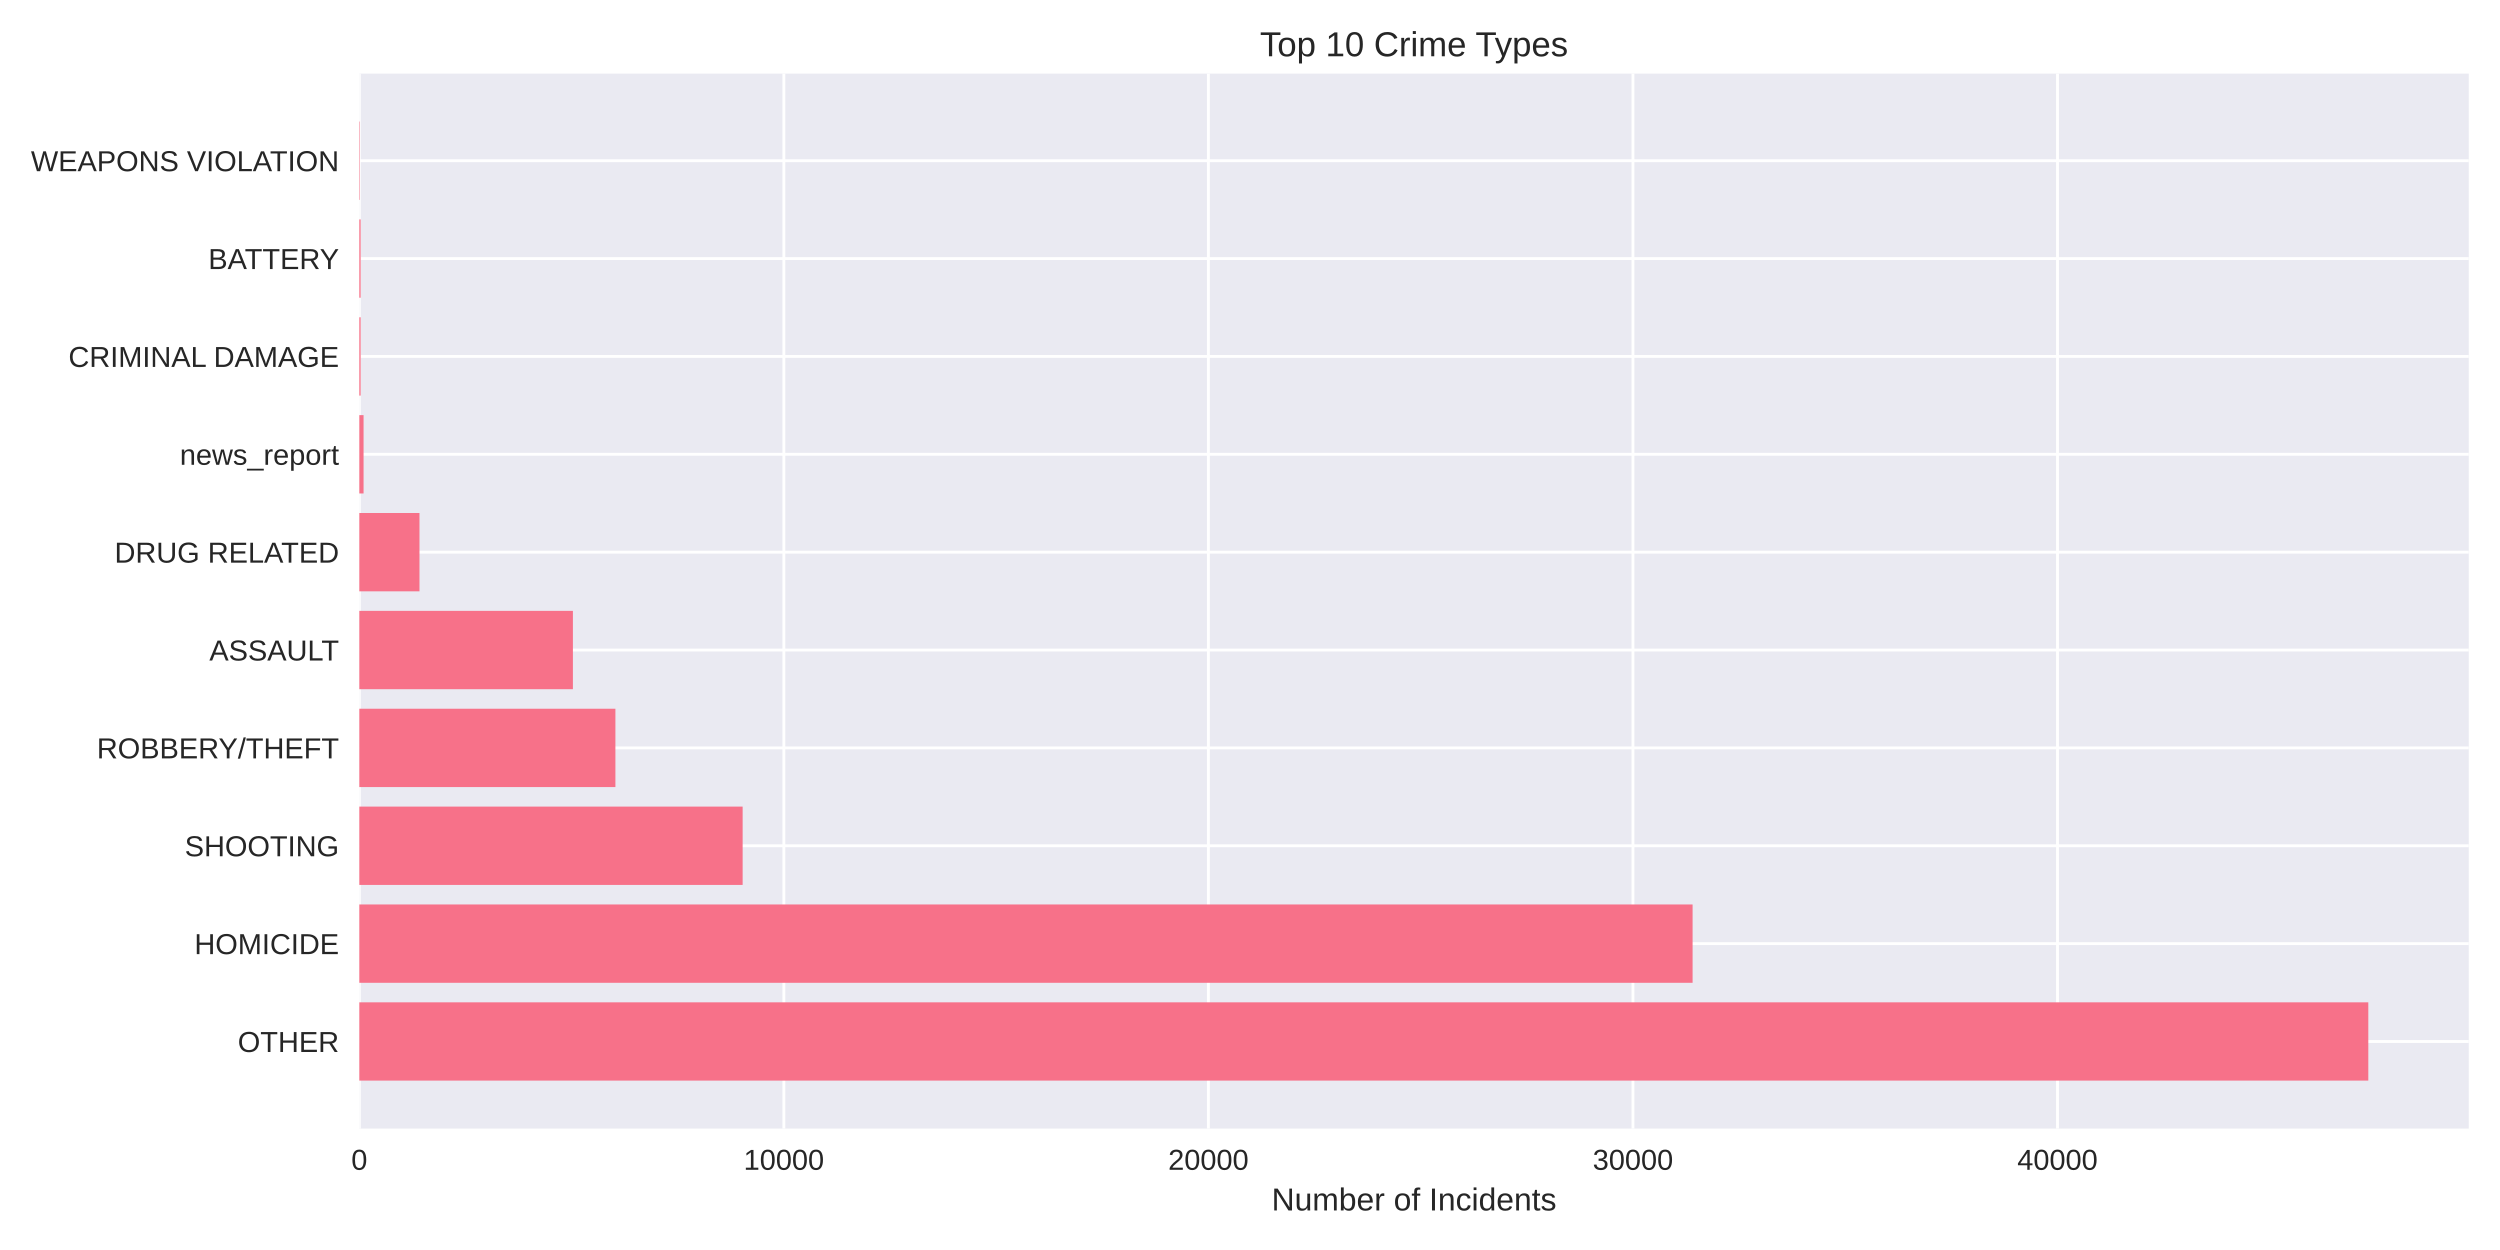
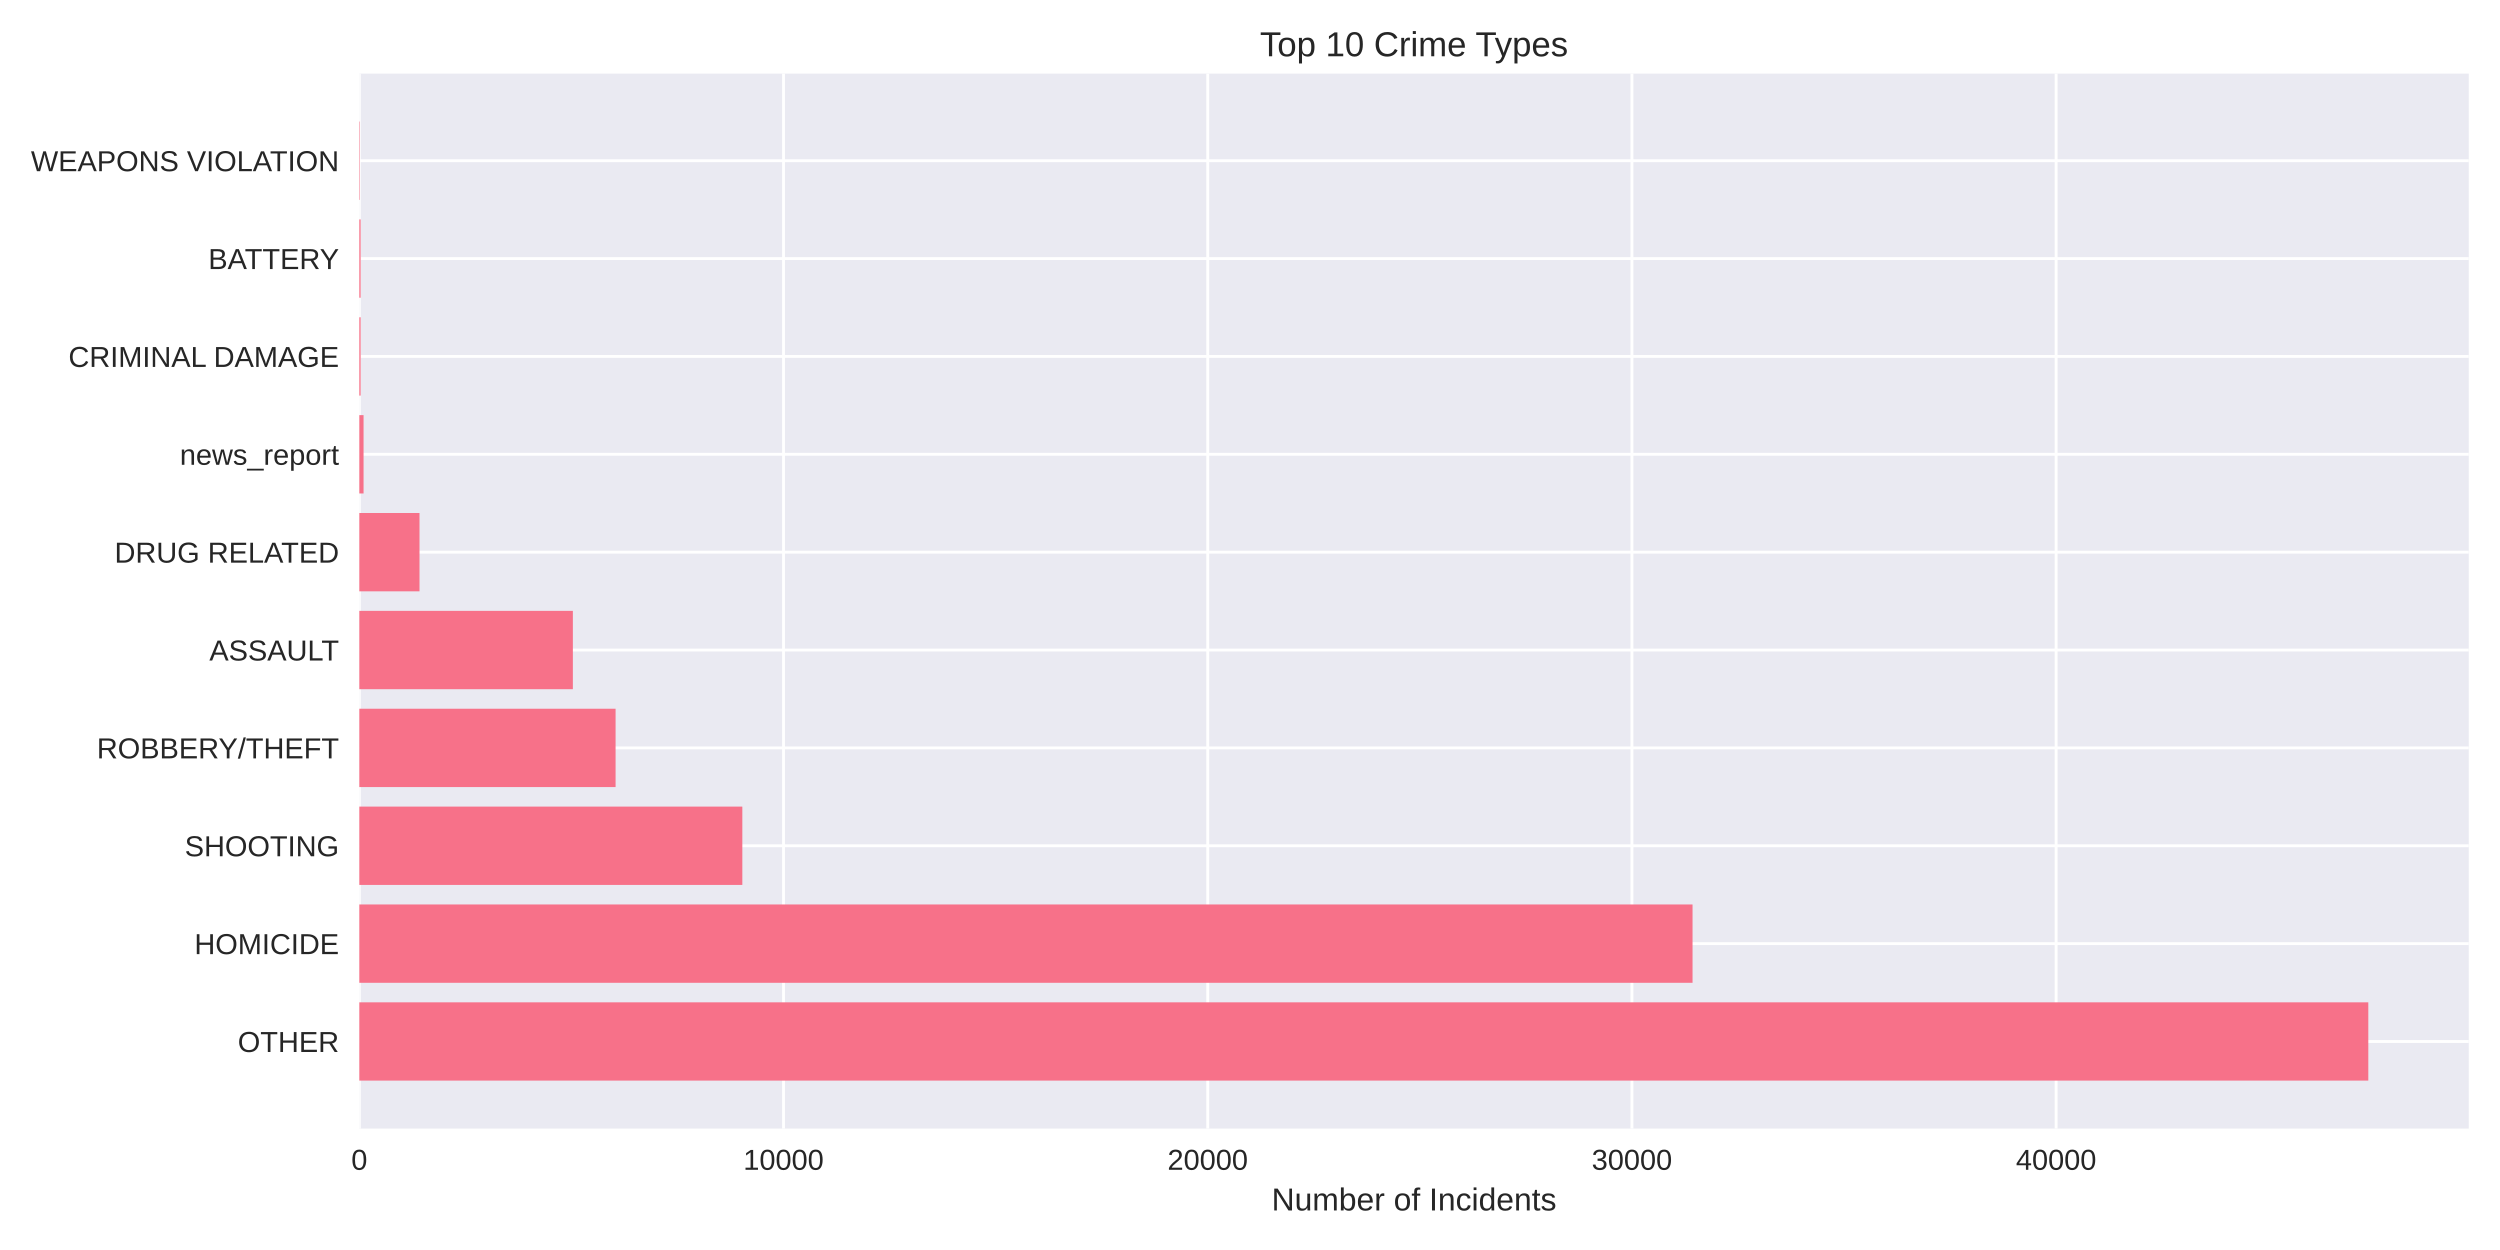
<svg xmlns="http://www.w3.org/2000/svg" width="864pt" height="432pt" viewBox="0 0 864 432" version="1.1">
  <defs>
    <style type="text/css">*{stroke-linejoin: round; stroke-linecap: butt}</style>
  </defs>
  <g id="figure_1">
    <g id="patch_1">
      <path d="M 0 432  L 864 432  L 864 0  L 0 0  z " style="fill: #ffffff" />
    </g>
    <g id="axes_1">
      <g id="patch_2">
        <path d="M 124.18 390.04  L 853.2 390.04  L 853.2 25.44  L 124.18 25.44  z " style="fill: #eaeaf2" />
      </g>
      <g id="matplotlib.axis_1">
        <g id="xtick_1">
          <g id="line2d_1">
-             <path d="M 124.18 390.04  L 124.18 25.44  " clip-path="url(#p54f9ce306b)" style="fill: none; stroke: #ffffff; stroke-linecap: round" />
+             <path d="M 124.18 390.04  L 124.18 25.44  " clip-path="url(#pe5244eca01)" style="fill: none; stroke: #ffffff; stroke-linecap: round" />
          </g>
          <g id="line2d_2" />
          <g id="text_1">
            <text style="fill: #262626; font: 10px 'Arial', 'Liberation Sans', 'DejaVu Sans', 'Bitstream Vera Sans', sans-serif; text-anchor: middle" x="124.18" y="404.287" transform="rotate(-0 124.18 404.2869)">0</text>
          </g>
        </g>
        <g id="xtick_2">
          <g id="line2d_3">
-             <path d="M 270.902 390.04  L 270.902 25.44  " clip-path="url(#p54f9ce306b)" style="fill: none; stroke: #ffffff; stroke-linecap: round" />
+             <path d="M 270.785 390.04  L 270.785 25.44  " clip-path="url(#pe5244eca01)" style="fill: none; stroke: #ffffff; stroke-linecap: round" />
          </g>
          <g id="line2d_4" />
          <g id="text_2">
-             <text style="fill: #262626; font: 10px 'Arial', 'Liberation Sans', 'DejaVu Sans', 'Bitstream Vera Sans', sans-serif; text-anchor: middle" x="270.902" y="404.287" transform="rotate(-0 270.9023 404.2869)">10000</text>
+             <text style="fill: #262626; font: 10px 'Arial', 'Liberation Sans', 'DejaVu Sans', 'Bitstream Vera Sans', sans-serif; text-anchor: middle" x="270.785" y="404.287" transform="rotate(-0 270.7846 404.2869)">10000</text>
          </g>
        </g>
        <g id="xtick_3">
          <g id="line2d_5">
-             <path d="M 417.625 390.04  L 417.625 25.44  " clip-path="url(#p54f9ce306b)" style="fill: none; stroke: #ffffff; stroke-linecap: round" />
+             <path d="M 417.389 390.04  L 417.389 25.44  " clip-path="url(#pe5244eca01)" style="fill: none; stroke: #ffffff; stroke-linecap: round" />
          </g>
          <g id="line2d_6" />
          <g id="text_3">
-             <text style="fill: #262626; font: 10px 'Arial', 'Liberation Sans', 'DejaVu Sans', 'Bitstream Vera Sans', sans-serif; text-anchor: middle" x="417.625" y="404.287" transform="rotate(-0 417.6247 404.2869)">20000</text>
+             <text style="fill: #262626; font: 10px 'Arial', 'Liberation Sans', 'DejaVu Sans', 'Bitstream Vera Sans', sans-serif; text-anchor: middle" x="417.389" y="404.287" transform="rotate(-0 417.3892 404.2869)">20000</text>
          </g>
        </g>
        <g id="xtick_4">
          <g id="line2d_7">
-             <path d="M 564.347 390.04  L 564.347 25.44  " clip-path="url(#p54f9ce306b)" style="fill: none; stroke: #ffffff; stroke-linecap: round" />
+             <path d="M 563.994 390.04  L 563.994 25.44  " clip-path="url(#pe5244eca01)" style="fill: none; stroke: #ffffff; stroke-linecap: round" />
          </g>
          <g id="line2d_8" />
          <g id="text_4">
-             <text style="fill: #262626; font: 10px 'Arial', 'Liberation Sans', 'DejaVu Sans', 'Bitstream Vera Sans', sans-serif; text-anchor: middle" x="564.347" y="404.287" transform="rotate(-0 564.347 404.2869)">30000</text>
+             <text style="fill: #262626; font: 10px 'Arial', 'Liberation Sans', 'DejaVu Sans', 'Bitstream Vera Sans', sans-serif; text-anchor: middle" x="563.994" y="404.287" transform="rotate(-0 563.9938 404.2869)">30000</text>
          </g>
        </g>
        <g id="xtick_5">
          <g id="line2d_9">
-             <path d="M 711.069 390.04  L 711.069 25.44  " clip-path="url(#p54f9ce306b)" style="fill: none; stroke: #ffffff; stroke-linecap: round" />
+             <path d="M 710.598 390.04  L 710.598 25.44  " clip-path="url(#pe5244eca01)" style="fill: none; stroke: #ffffff; stroke-linecap: round" />
          </g>
          <g id="line2d_10" />
          <g id="text_5">
-             <text style="fill: #262626; font: 10px 'Arial', 'Liberation Sans', 'DejaVu Sans', 'Bitstream Vera Sans', sans-serif; text-anchor: middle" x="711.069" y="404.287" transform="rotate(-0 711.0693 404.2869)">40000</text>
+             <text style="fill: #262626; font: 10px 'Arial', 'Liberation Sans', 'DejaVu Sans', 'Bitstream Vera Sans', sans-serif; text-anchor: middle" x="710.598" y="404.287" transform="rotate(-0 710.5984 404.2869)">40000</text>
          </g>
        </g>
        <g id="text_6">
          <text style="fill: #262626; font: 11px 'Arial', 'Liberation Sans', 'DejaVu Sans', 'Bitstream Vera Sans', sans-serif; text-anchor: middle" x="488.69" y="418.333" transform="rotate(-0 488.69 418.3334)">Number of Incidents</text>
        </g>
      </g>
      <g id="matplotlib.axis_2">
        <g id="ytick_1">
          <g id="line2d_11">
-             <path d="M 124.18 359.939  L 853.2 359.939  " clip-path="url(#p54f9ce306b)" style="fill: none; stroke: #ffffff; stroke-linecap: round" />
+             <path d="M 124.18 359.939  L 853.2 359.939  " clip-path="url(#pe5244eca01)" style="fill: none; stroke: #ffffff; stroke-linecap: round" />
          </g>
          <g id="line2d_12" />
          <g id="text_7">
            <text style="fill: #262626; font: 10px 'Arial', 'Liberation Sans', 'DejaVu Sans', 'Bitstream Vera Sans', sans-serif; text-anchor: end" x="117.18" y="363.562" transform="rotate(-0 117.18 363.562)">OTHER</text>
          </g>
        </g>
        <g id="ytick_2">
          <g id="line2d_13">
-             <path d="M 124.18 326.117  L 853.2 326.117  " clip-path="url(#p54f9ce306b)" style="fill: none; stroke: #ffffff; stroke-linecap: round" />
+             <path d="M 124.18 326.117  L 853.2 326.117  " clip-path="url(#pe5244eca01)" style="fill: none; stroke: #ffffff; stroke-linecap: round" />
          </g>
          <g id="line2d_14" />
          <g id="text_8">
            <text style="fill: #262626; font: 10px 'Arial', 'Liberation Sans', 'DejaVu Sans', 'Bitstream Vera Sans', sans-serif; text-anchor: end" x="117.18" y="329.74" transform="rotate(-0 117.18 329.7401)">HOMICIDE</text>
          </g>
        </g>
        <g id="ytick_3">
          <g id="line2d_15">
-             <path d="M 124.18 292.295  L 853.2 292.295  " clip-path="url(#p54f9ce306b)" style="fill: none; stroke: #ffffff; stroke-linecap: round" />
+             <path d="M 124.18 292.295  L 853.2 292.295  " clip-path="url(#pe5244eca01)" style="fill: none; stroke: #ffffff; stroke-linecap: round" />
          </g>
          <g id="line2d_16" />
          <g id="text_9">
            <text style="fill: #262626; font: 10px 'Arial', 'Liberation Sans', 'DejaVu Sans', 'Bitstream Vera Sans', sans-serif; text-anchor: end" x="117.18" y="295.918" transform="rotate(-0 117.18 295.9182)">SHOOTING</text>
          </g>
        </g>
        <g id="ytick_4">
          <g id="line2d_17">
-             <path d="M 124.18 258.473  L 853.2 258.473  " clip-path="url(#p54f9ce306b)" style="fill: none; stroke: #ffffff; stroke-linecap: round" />
+             <path d="M 124.18 258.473  L 853.2 258.473  " clip-path="url(#pe5244eca01)" style="fill: none; stroke: #ffffff; stroke-linecap: round" />
          </g>
          <g id="line2d_18" />
          <g id="text_10">
            <text style="fill: #262626; font: 10px 'Arial', 'Liberation Sans', 'DejaVu Sans', 'Bitstream Vera Sans', sans-serif; text-anchor: end" x="117.18" y="262.096" transform="rotate(-0 117.18 262.0963)">ROBBERY/THEFT</text>
          </g>
        </g>
        <g id="ytick_5">
          <g id="line2d_19">
-             <path d="M 124.18 224.651  L 853.2 224.651  " clip-path="url(#p54f9ce306b)" style="fill: none; stroke: #ffffff; stroke-linecap: round" />
+             <path d="M 124.18 224.651  L 853.2 224.651  " clip-path="url(#pe5244eca01)" style="fill: none; stroke: #ffffff; stroke-linecap: round" />
          </g>
          <g id="line2d_20" />
          <g id="text_11">
            <text style="fill: #262626; font: 10px 'Arial', 'Liberation Sans', 'DejaVu Sans', 'Bitstream Vera Sans', sans-serif; text-anchor: end" x="117.18" y="228.274" transform="rotate(-0 117.18 228.2744)">ASSAULT</text>
          </g>
        </g>
        <g id="ytick_6">
          <g id="line2d_21">
-             <path d="M 124.18 190.829  L 853.2 190.829  " clip-path="url(#p54f9ce306b)" style="fill: none; stroke: #ffffff; stroke-linecap: round" />
+             <path d="M 124.18 190.829  L 853.2 190.829  " clip-path="url(#pe5244eca01)" style="fill: none; stroke: #ffffff; stroke-linecap: round" />
          </g>
          <g id="line2d_22" />
          <g id="text_12">
            <text style="fill: #262626; font: 10px 'Arial', 'Liberation Sans', 'DejaVu Sans', 'Bitstream Vera Sans', sans-serif; text-anchor: end" x="117.18" y="194.452" transform="rotate(-0 117.18 194.4525)">DRUG RELATED</text>
          </g>
        </g>
        <g id="ytick_7">
          <g id="line2d_23">
-             <path d="M 124.18 157.007  L 853.2 157.007  " clip-path="url(#p54f9ce306b)" style="fill: none; stroke: #ffffff; stroke-linecap: round" />
+             <path d="M 124.18 157.007  L 853.2 157.007  " clip-path="url(#pe5244eca01)" style="fill: none; stroke: #ffffff; stroke-linecap: round" />
          </g>
          <g id="line2d_24" />
          <g id="text_13">
            <text style="fill: #262626; font: 10px 'Arial', 'Liberation Sans', 'DejaVu Sans', 'Bitstream Vera Sans', sans-serif; text-anchor: end" x="117.18" y="160.631" transform="rotate(-0 117.18 160.6306)">news_report</text>
          </g>
        </g>
        <g id="ytick_8">
          <g id="line2d_25">
-             <path d="M 124.18 123.185  L 853.2 123.185  " clip-path="url(#p54f9ce306b)" style="fill: none; stroke: #ffffff; stroke-linecap: round" />
+             <path d="M 124.18 123.185  L 853.2 123.185  " clip-path="url(#pe5244eca01)" style="fill: none; stroke: #ffffff; stroke-linecap: round" />
          </g>
          <g id="line2d_26" />
          <g id="text_14">
            <text style="fill: #262626; font: 10px 'Arial', 'Liberation Sans', 'DejaVu Sans', 'Bitstream Vera Sans', sans-serif; text-anchor: end" x="117.18" y="126.809" transform="rotate(-0 117.18 126.8087)">CRIMINAL DAMAGE</text>
          </g>
        </g>
        <g id="ytick_9">
          <g id="line2d_27">
-             <path d="M 124.18 89.363  L 853.2 89.363  " clip-path="url(#p54f9ce306b)" style="fill: none; stroke: #ffffff; stroke-linecap: round" />
+             <path d="M 124.18 89.363  L 853.2 89.363  " clip-path="url(#pe5244eca01)" style="fill: none; stroke: #ffffff; stroke-linecap: round" />
          </g>
          <g id="line2d_28" />
          <g id="text_15">
            <text style="fill: #262626; font: 10px 'Arial', 'Liberation Sans', 'DejaVu Sans', 'Bitstream Vera Sans', sans-serif; text-anchor: end" x="117.18" y="92.987" transform="rotate(-0 117.18 92.98681)">BATTERY</text>
          </g>
        </g>
        <g id="ytick_10">
          <g id="line2d_29">
-             <path d="M 124.18 55.541  L 853.2 55.541  " clip-path="url(#p54f9ce306b)" style="fill: none; stroke: #ffffff; stroke-linecap: round" />
+             <path d="M 124.18 55.541  L 853.2 55.541  " clip-path="url(#pe5244eca01)" style="fill: none; stroke: #ffffff; stroke-linecap: round" />
          </g>
          <g id="line2d_30" />
          <g id="text_16">
            <text style="fill: #262626; font: 10px 'Arial', 'Liberation Sans', 'DejaVu Sans', 'Bitstream Vera Sans', sans-serif; text-anchor: end" x="117.18" y="59.165" transform="rotate(-0 117.18 59.16492)">WEAPONS VIOLATION</text>
          </g>
        </g>
      </g>
      <g id="patch_3">
-         <path d="M 124.18 373.467  L 818.485 373.467  L 818.485 346.41  L 124.18 346.41  z " clip-path="url(#p54f9ce306b)" style="fill: #f77189" />
+         <path d="M 124.18 373.467  L 818.485 373.467  L 818.485 346.41  L 124.18 346.41  z " clip-path="url(#pe5244eca01)" style="fill: #f77189" />
      </g>
      <g id="patch_4">
-         <path d="M 124.18 339.645  L 584.961 339.645  L 584.961 312.588  L 124.18 312.588  z " clip-path="url(#p54f9ce306b)" style="fill: #f77189" />
+         <path d="M 124.18 339.645  L 584.944 339.645  L 584.944 312.588  L 124.18 312.588  z " clip-path="url(#pe5244eca01)" style="fill: #f77189" />
      </g>
      <g id="patch_5">
-         <path d="M 124.18 305.823  L 256.656 305.823  L 256.656 278.766  L 124.18 278.766  z " clip-path="url(#p54f9ce306b)" style="fill: #f77189" />
+         <path d="M 124.18 305.823  L 256.549 305.823  L 256.549 278.766  L 124.18 278.766  z " clip-path="url(#pe5244eca01)" style="fill: #f77189" />
      </g>
      <g id="patch_6">
-         <path d="M 124.18 272.002  L 212.683 272.002  L 212.683 244.944  L 124.18 244.944  z " clip-path="url(#p54f9ce306b)" style="fill: #f77189" />
+         <path d="M 124.18 272.002  L 212.744 272.002  L 212.744 244.944  L 124.18 244.944  z " clip-path="url(#pe5244eca01)" style="fill: #f77189" />
      </g>
      <g id="patch_7">
-         <path d="M 124.18 238.18  L 197.996 238.18  L 197.996 211.122  L 124.18 211.122  z " clip-path="url(#p54f9ce306b)" style="fill: #f77189" />
+         <path d="M 124.18 238.18  L 197.981 238.18  L 197.981 211.122  L 124.18 211.122  z " clip-path="url(#pe5244eca01)" style="fill: #f77189" />
      </g>
      <g id="patch_8">
-         <path d="M 124.18 204.358  L 144.971 204.358  L 144.971 177.3  L 124.18 177.3  z " clip-path="url(#p54f9ce306b)" style="fill: #f77189" />
+         <path d="M 124.18 204.358  L 144.983 204.358  L 144.983 177.3  L 124.18 177.3  z " clip-path="url(#pe5244eca01)" style="fill: #f77189" />
      </g>
      <g id="patch_9">
-         <path d="M 124.18 170.536  L 125.647 170.536  L 125.647 143.478  L 124.18 143.478  z " clip-path="url(#p54f9ce306b)" style="fill: #f77189" />
+         <path d="M 124.18 170.536  L 125.646 170.536  L 125.646 143.478  L 124.18 143.478  z " clip-path="url(#pe5244eca01)" style="fill: #f77189" />
      </g>
      <g id="patch_10">
-         <path d="M 124.18 136.714  L 124.635 136.714  L 124.635 109.657  L 124.18 109.657  z " clip-path="url(#p54f9ce306b)" style="fill: #f77189" />
+         <path d="M 124.18 136.714  L 124.634 136.714  L 124.634 109.657  L 124.18 109.657  z " clip-path="url(#pe5244eca01)" style="fill: #f77189" />
      </g>
      <g id="patch_11">
-         <path d="M 124.18 102.892  L 124.635 102.892  L 124.635 75.835  L 124.18 75.835  z " clip-path="url(#p54f9ce306b)" style="fill: #f77189" />
+         <path d="M 124.18 102.892  L 124.634 102.892  L 124.634 75.835  L 124.18 75.835  z " clip-path="url(#pe5244eca01)" style="fill: #f77189" />
      </g>
      <g id="patch_12">
-         <path d="M 124.18 69.07  L 124.341 69.07  L 124.341 42.013  L 124.18 42.013  z " clip-path="url(#p54f9ce306b)" style="fill: #f77189" />
+         <path d="M 124.18 69.07  L 124.341 69.07  L 124.341 42.013  L 124.18 42.013  z " clip-path="url(#pe5244eca01)" style="fill: #f77189" />
      </g>
      <g id="patch_13">
        <path d="M 124.18 390.04  L 124.18 25.44  " style="fill: none" />
      </g>
      <g id="patch_14">
        <path d="M 853.2 390.04  L 853.2 25.44  " style="fill: none" />
      </g>
      <g id="patch_15">
        <path d="M 124.18 390.04  L 853.2 390.04  " style="fill: none" />
      </g>
      <g id="patch_16">
        <path d="M 124.18 25.44  L 853.2 25.44  " style="fill: none" />
      </g>
      <g id="text_17">
        <text style="fill: #262626; font: 12px 'Arial', 'Liberation Sans', 'DejaVu Sans', 'Bitstream Vera Sans', sans-serif; text-anchor: middle" x="488.69" y="19.44" transform="rotate(-0 488.69 19.44)">Top 10 Crime Types</text>
      </g>
    </g>
  </g>
  <defs>
-     <clipPath id="p54f9ce306b">
+     <clipPath id="pe5244eca01">
      <rect x="124.18" y="25.44" width="729.02" height="364.6" />
    </clipPath>
  </defs>
</svg>
